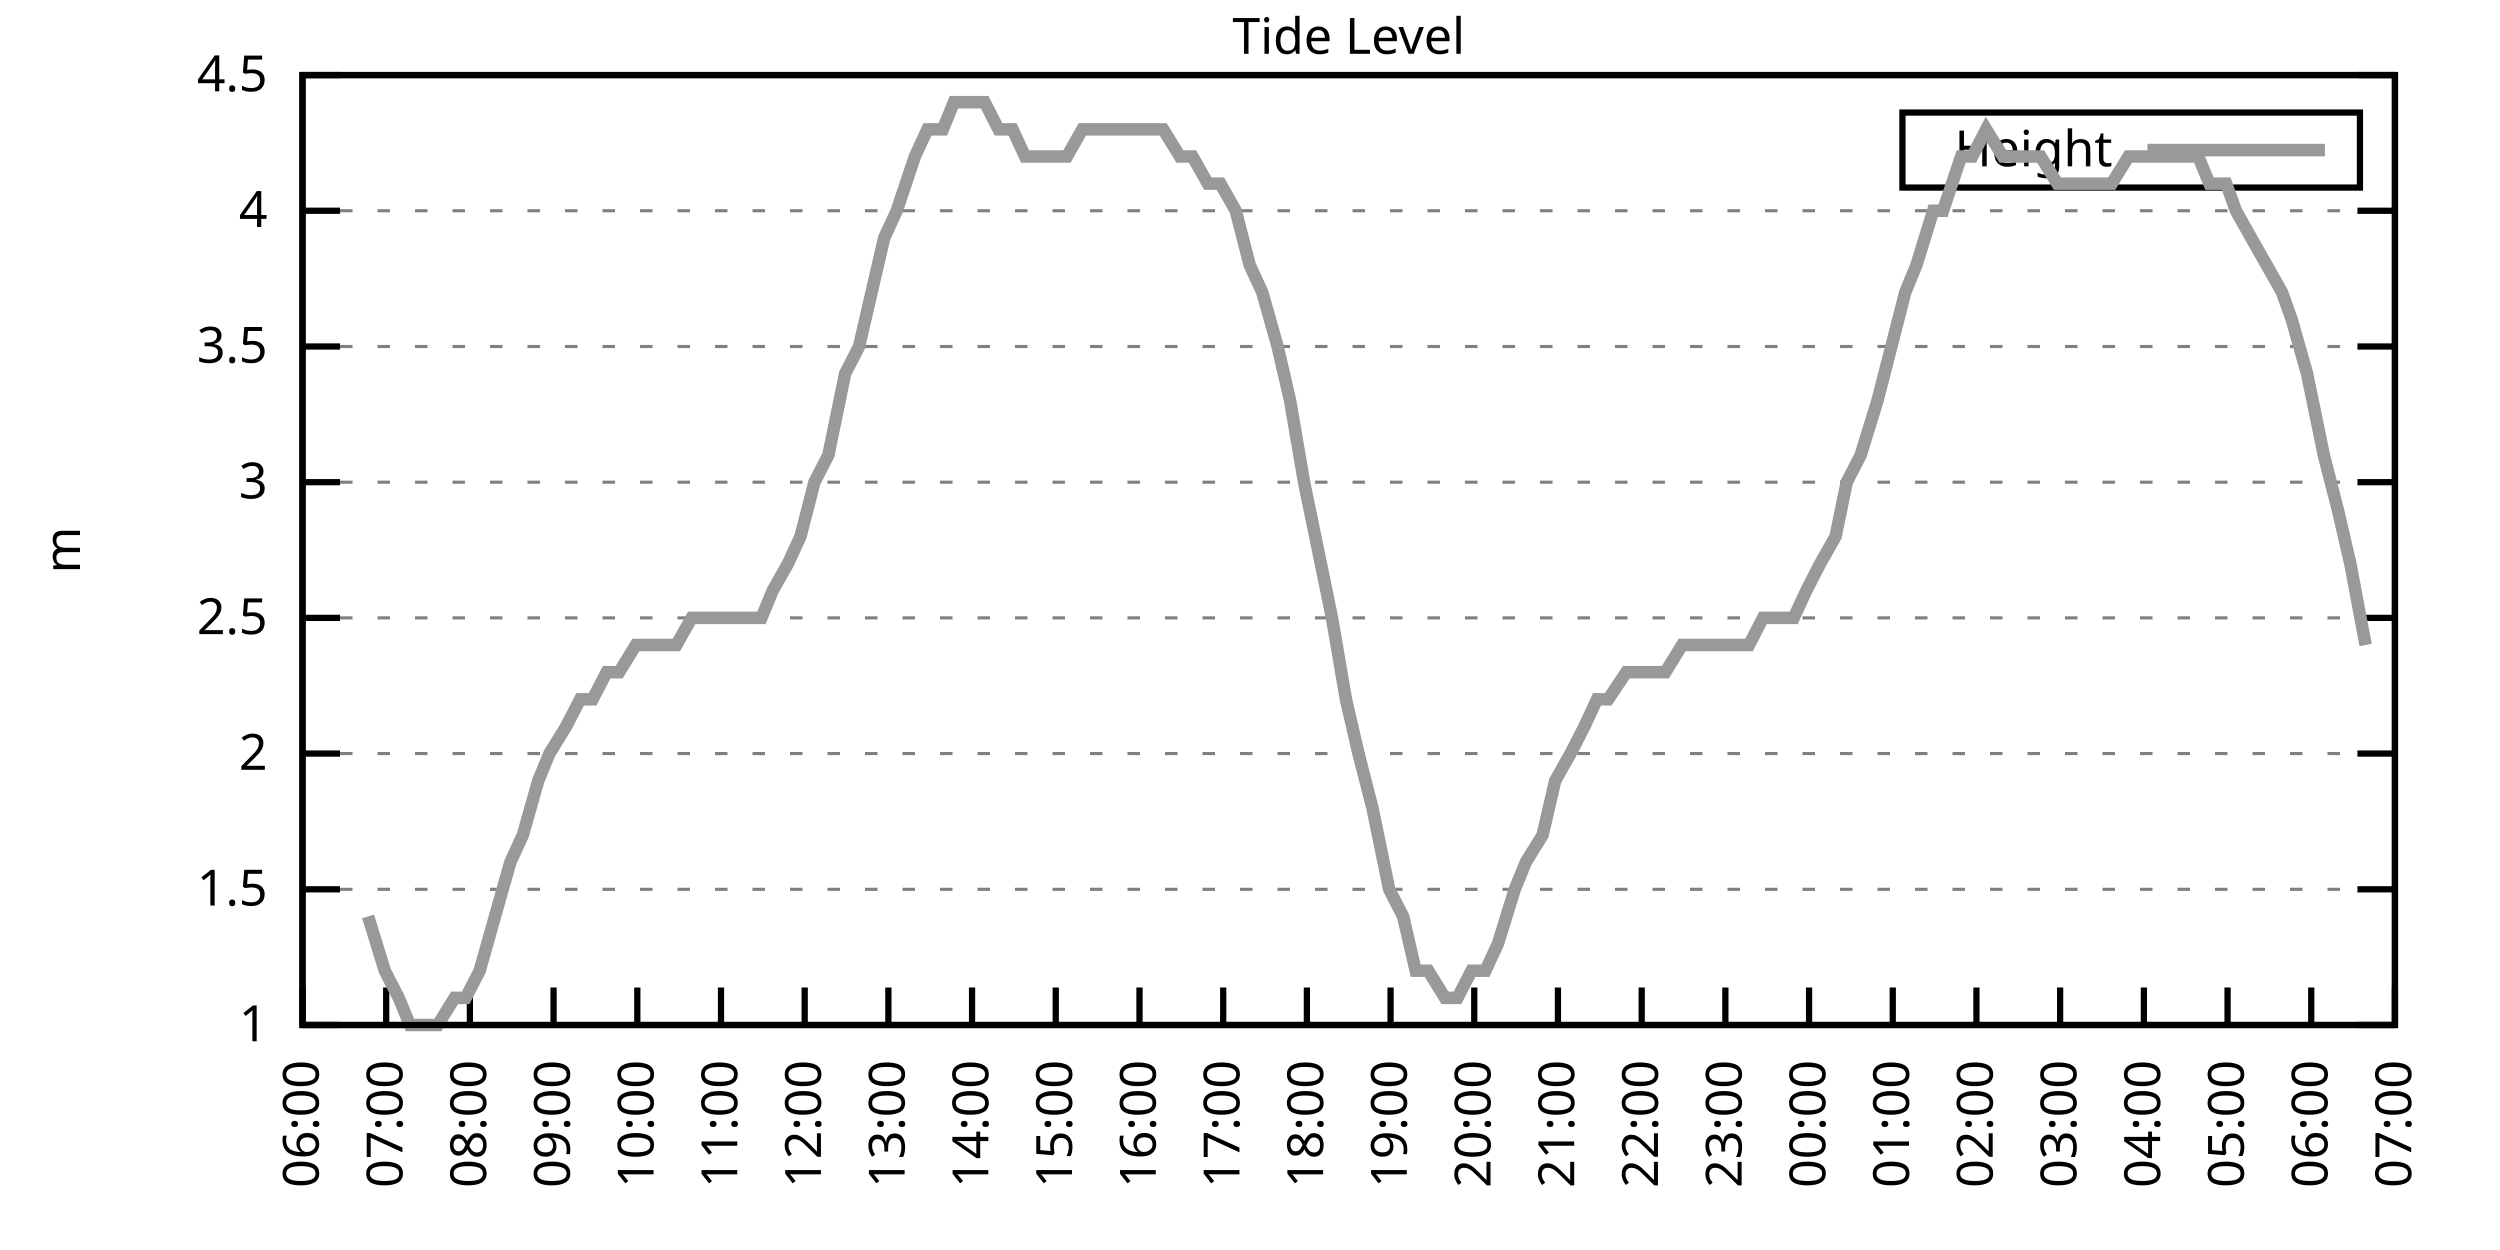
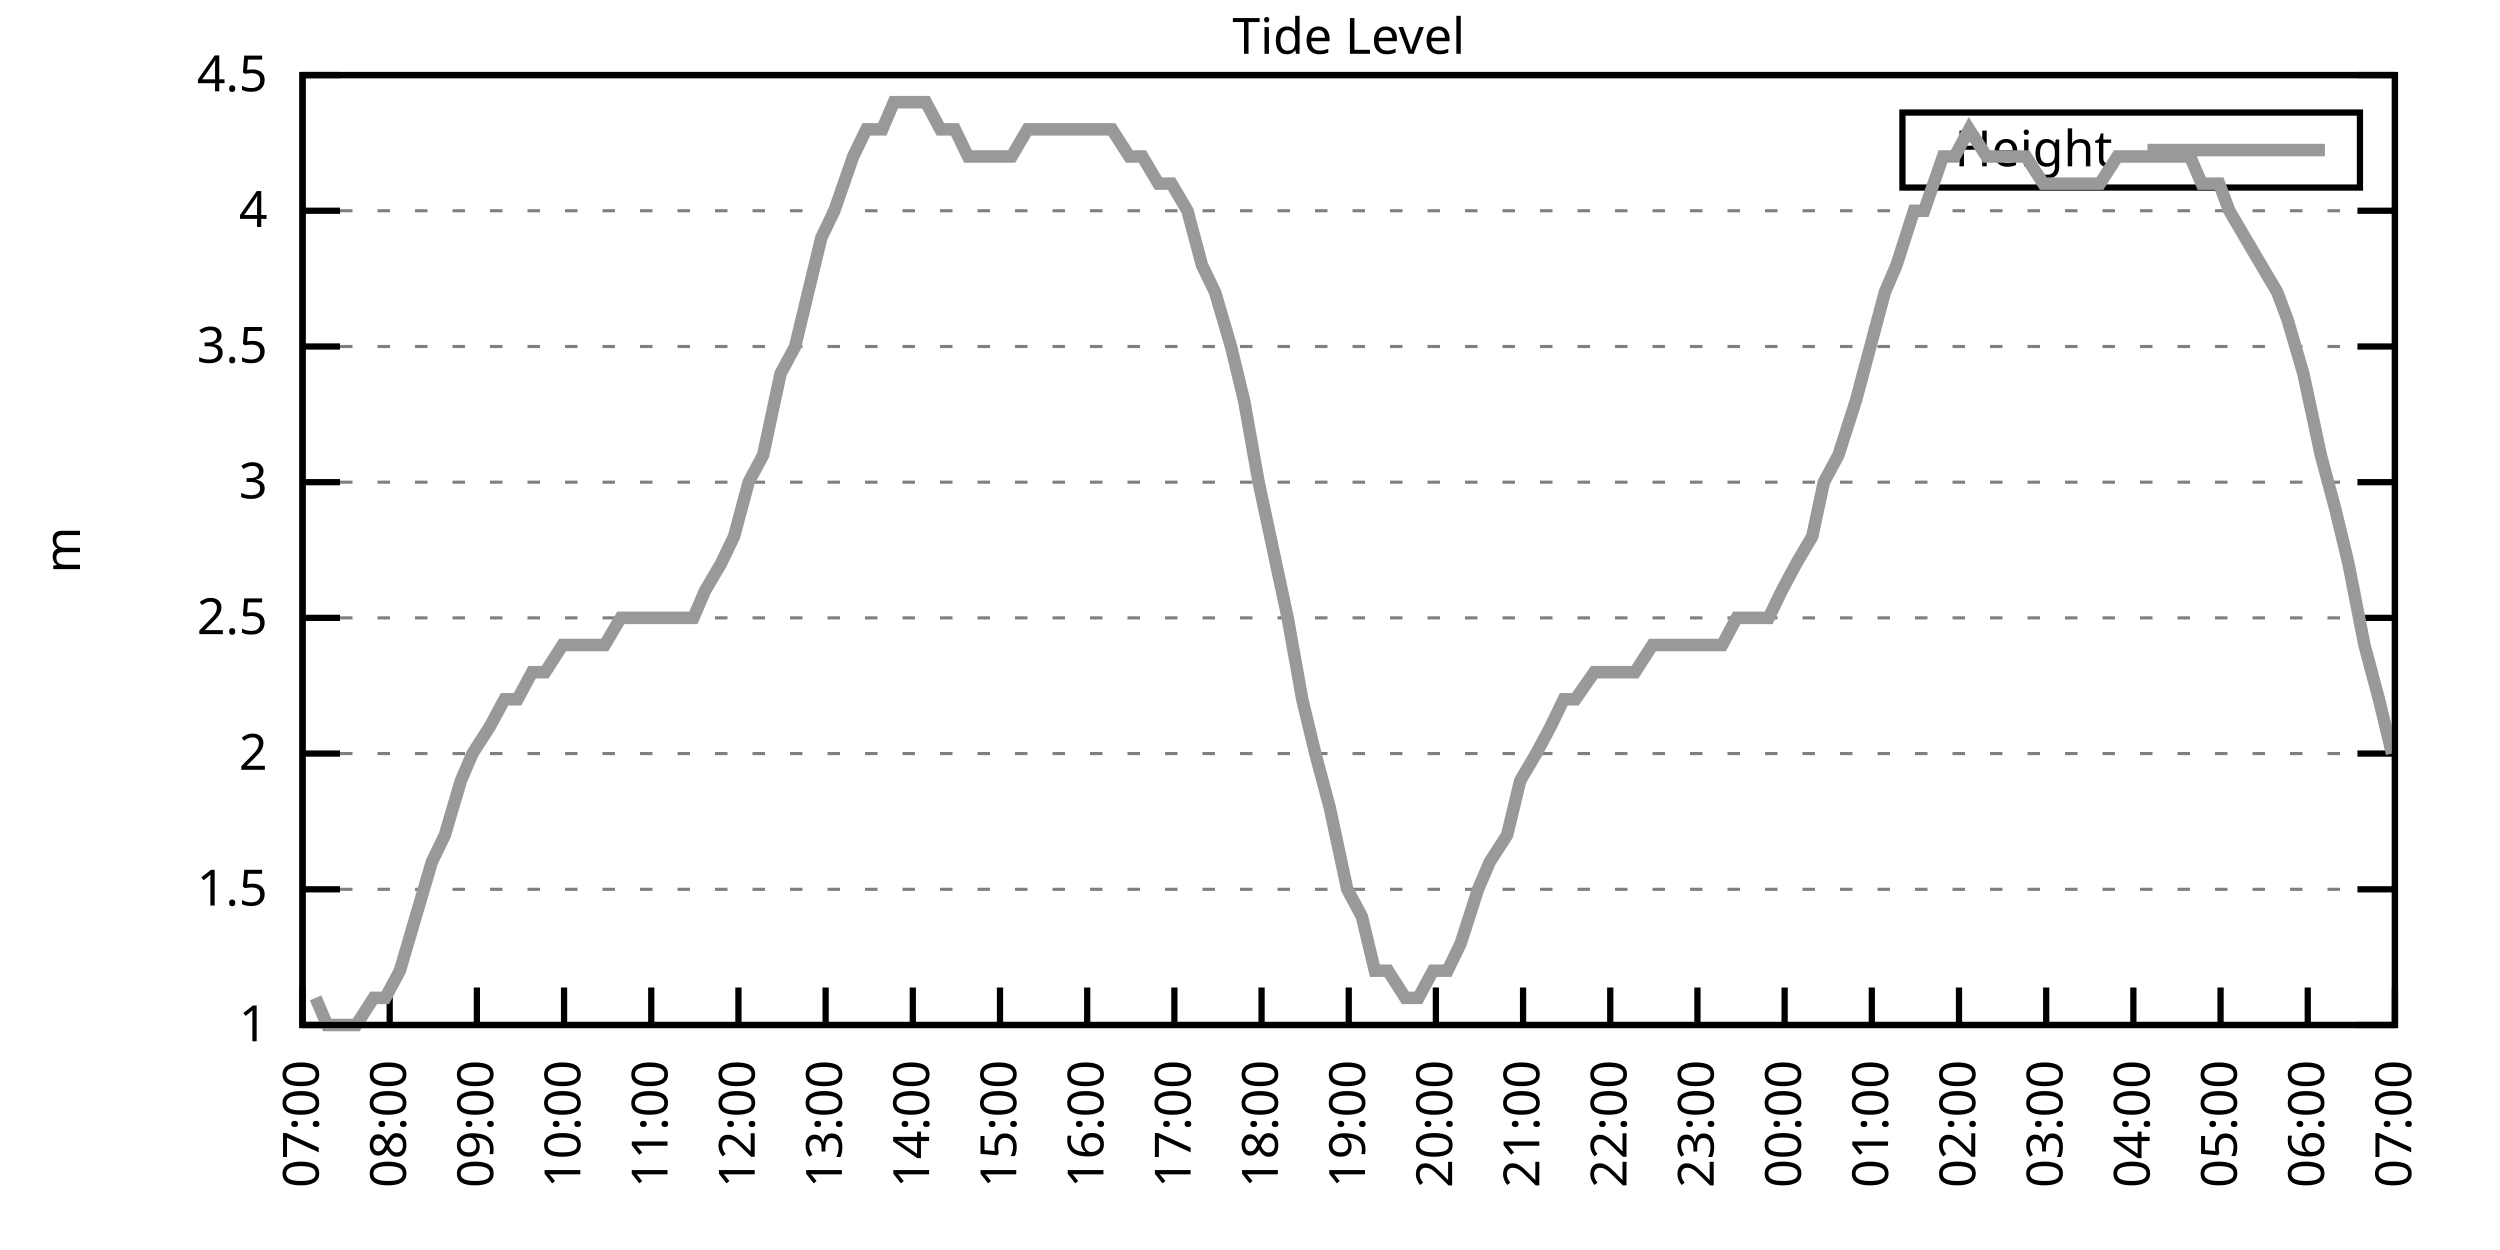
<svg xmlns="http://www.w3.org/2000/svg" xmlns:xlink="http://www.w3.org/1999/xlink" width="400" height="200" viewBox="0 0 400 200">
  <g id="gnuplot_canvas">
    <rect x="0" y="0" width="400" height="200" fill="none" />
    <defs>
      <circle id="gpDot" r="0.5" stroke-width="0.5" stroke="currentColor" />
      <path id="gpPt0" stroke-width="0.333" stroke="currentColor" d="M-1,0 h2 M0,-1 v2" />
      <path id="gpPt1" stroke-width="0.333" stroke="currentColor" d="M-1,-1 L1,1 M1,-1 L-1,1" />
      <path id="gpPt2" stroke-width="0.333" stroke="currentColor" d="M-1,0 L1,0 M0,-1 L0,1 M-1,-1 L1,1 M-1,1 L1,-1" />
      <rect id="gpPt3" stroke-width="0.333" stroke="currentColor" x="-1" y="-1" width="2" height="2" />
      <rect id="gpPt4" stroke-width="0.333" stroke="currentColor" fill="currentColor" x="-1" y="-1" width="2" height="2" />
      <circle id="gpPt5" stroke-width="0.333" stroke="currentColor" cx="0" cy="0" r="1" />
      <use xlink:href="#gpPt5" id="gpPt6" fill="currentColor" stroke="none" />
      <path id="gpPt7" stroke-width="0.333" stroke="currentColor" d="M0,-1.33 L-1.33,0.67 L1.33,0.67 z" />
      <use xlink:href="#gpPt7" id="gpPt8" fill="currentColor" stroke="none" />
      <use xlink:href="#gpPt7" id="gpPt9" stroke="currentColor" transform="rotate(180)" />
      <use xlink:href="#gpPt9" id="gpPt10" fill="currentColor" stroke="none" />
      <use xlink:href="#gpPt3" id="gpPt11" stroke="currentColor" transform="rotate(45)" />
      <use xlink:href="#gpPt11" id="gpPt12" fill="currentColor" stroke="none" />
      <path id="gpPt13" stroke-width="0.333" stroke="currentColor" d="M0,1.330 L1.265,0.411 L0.782,-1.067 L-0.782,-1.076 L-1.265,0.411 z" />
      <use xlink:href="#gpPt13" id="gpPt14" fill="currentColor" stroke="none" />
      <filter id="textbox" filterUnits="objectBoundingBox" x="0" y="0" height="1" width="1">
        <feFlood flood-color="white" flood-opacity="1" result="bgnd" />
        <feComposite in="SourceGraphic" in2="bgnd" operator="atop" />
      </filter>
      <filter id="greybox" filterUnits="objectBoundingBox" x="0" y="0" height="1" width="1">
        <feFlood flood-color="lightgrey" flood-opacity="1" result="grey" />
        <feComposite in="SourceGraphic" in2="grey" operator="atop" />
      </filter>
    </defs>
    <g fill="none" color="white" stroke="currentColor" stroke-width="1.00" stroke-linecap="butt" stroke-linejoin="miter">
</g>
    <g fill="none" color="black" stroke="currentColor" stroke-width="1.00" stroke-linecap="butt" stroke-linejoin="miter">
      <g stroke="none" shape-rendering="crispEdges">
        <polygon fill="rgb(255, 255, 255)" points="48.40,164.00 383.18,164.00 383.18,12.02 48.40,12.02 " />
      </g>
    </g>
    <g fill="none" color="black" stroke="currentColor" stroke-width="1.00" stroke-linecap="butt" stroke-linejoin="miter">
</g>
    <g fill="none" color="black" stroke="black" stroke-width="0.50" stroke-linecap="butt" stroke-linejoin="miter">
</g>
    <g fill="none" color="gray" stroke="currentColor" stroke-width="0.50" stroke-linecap="butt" stroke-linejoin="miter">
      <path stroke="gray" stroke-dasharray="2,4" class="gridline" d="M48.40,164.00 L383.19,164.00  " />
    </g>
    <g fill="none" color="gray" stroke="gray" stroke-width="1.00" stroke-linecap="butt" stroke-linejoin="miter">
</g>
    <g fill="none" color="black" stroke="currentColor" stroke-width="1.00" stroke-linecap="butt" stroke-linejoin="miter">
      <path stroke="black" d="M48.40,164.00 L54.40,164.00 M383.19,164.00 L377.19,164.00  " />
      <g transform="translate(42.80,166.60)" stroke="none" fill="black" font-family="Sans" font-size="8.00" text-anchor="end">
        <text>
          <tspan font-family="Sans"> 1</tspan>
        </text>
      </g>
    </g>
    <g fill="none" color="black" stroke="currentColor" stroke-width="1.00" stroke-linecap="butt" stroke-linejoin="miter">
</g>
    <g fill="none" color="black" stroke="black" stroke-width="0.50" stroke-linecap="butt" stroke-linejoin="miter">
</g>
    <g fill="none" color="gray" stroke="currentColor" stroke-width="0.50" stroke-linecap="butt" stroke-linejoin="miter">
      <path stroke="gray" stroke-dasharray="2,4" class="gridline" d="M48.40,142.29 L383.19,142.29  " />
    </g>
    <g fill="none" color="gray" stroke="gray" stroke-width="1.00" stroke-linecap="butt" stroke-linejoin="miter">
</g>
    <g fill="none" color="black" stroke="currentColor" stroke-width="1.00" stroke-linecap="butt" stroke-linejoin="miter">
      <path stroke="black" d="M48.40,142.29 L54.40,142.29 M383.19,142.29 L377.19,142.29  " />
      <g transform="translate(42.80,144.89)" stroke="none" fill="black" font-family="Sans" font-size="8.00" text-anchor="end">
        <text>
          <tspan font-family="Sans"> 1.5</tspan>
        </text>
      </g>
    </g>
    <g fill="none" color="black" stroke="currentColor" stroke-width="1.00" stroke-linecap="butt" stroke-linejoin="miter">
</g>
    <g fill="none" color="black" stroke="black" stroke-width="0.50" stroke-linecap="butt" stroke-linejoin="miter">
</g>
    <g fill="none" color="gray" stroke="currentColor" stroke-width="0.50" stroke-linecap="butt" stroke-linejoin="miter">
      <path stroke="gray" stroke-dasharray="2,4" class="gridline" d="M48.40,120.57 L383.19,120.57  " />
    </g>
    <g fill="none" color="gray" stroke="gray" stroke-width="1.00" stroke-linecap="butt" stroke-linejoin="miter">
</g>
    <g fill="none" color="black" stroke="currentColor" stroke-width="1.00" stroke-linecap="butt" stroke-linejoin="miter">
      <path stroke="black" d="M48.40,120.57 L54.40,120.57 M383.19,120.57 L377.19,120.57  " />
      <g transform="translate(42.80,123.17)" stroke="none" fill="black" font-family="Sans" font-size="8.00" text-anchor="end">
        <text>
          <tspan font-family="Sans"> 2</tspan>
        </text>
      </g>
    </g>
    <g fill="none" color="black" stroke="currentColor" stroke-width="1.00" stroke-linecap="butt" stroke-linejoin="miter">
</g>
    <g fill="none" color="black" stroke="black" stroke-width="0.50" stroke-linecap="butt" stroke-linejoin="miter">
</g>
    <g fill="none" color="gray" stroke="currentColor" stroke-width="0.50" stroke-linecap="butt" stroke-linejoin="miter">
      <path stroke="gray" stroke-dasharray="2,4" class="gridline" d="M48.40,98.86 L383.19,98.86  " />
    </g>
    <g fill="none" color="gray" stroke="gray" stroke-width="1.00" stroke-linecap="butt" stroke-linejoin="miter">
</g>
    <g fill="none" color="black" stroke="currentColor" stroke-width="1.00" stroke-linecap="butt" stroke-linejoin="miter">
      <path stroke="black" d="M48.40,98.86 L54.40,98.86 M383.19,98.86 L377.19,98.86  " />
      <g transform="translate(42.80,101.46)" stroke="none" fill="black" font-family="Sans" font-size="8.00" text-anchor="end">
        <text>
          <tspan font-family="Sans"> 2.5</tspan>
        </text>
      </g>
    </g>
    <g fill="none" color="black" stroke="currentColor" stroke-width="1.00" stroke-linecap="butt" stroke-linejoin="miter">
</g>
    <g fill="none" color="black" stroke="black" stroke-width="0.50" stroke-linecap="butt" stroke-linejoin="miter">
</g>
    <g fill="none" color="gray" stroke="currentColor" stroke-width="0.50" stroke-linecap="butt" stroke-linejoin="miter">
      <path stroke="gray" stroke-dasharray="2,4" class="gridline" d="M48.40,77.15 L383.19,77.15  " />
    </g>
    <g fill="none" color="gray" stroke="gray" stroke-width="1.00" stroke-linecap="butt" stroke-linejoin="miter">
</g>
    <g fill="none" color="black" stroke="currentColor" stroke-width="1.00" stroke-linecap="butt" stroke-linejoin="miter">
      <path stroke="black" d="M48.40,77.15 L54.40,77.15 M383.19,77.15 L377.19,77.15  " />
      <g transform="translate(42.80,79.75)" stroke="none" fill="black" font-family="Sans" font-size="8.00" text-anchor="end">
        <text>
          <tspan font-family="Sans"> 3</tspan>
        </text>
      </g>
    </g>
    <g fill="none" color="black" stroke="currentColor" stroke-width="1.00" stroke-linecap="butt" stroke-linejoin="miter">
</g>
    <g fill="none" color="black" stroke="black" stroke-width="0.50" stroke-linecap="butt" stroke-linejoin="miter">
</g>
    <g fill="none" color="gray" stroke="currentColor" stroke-width="0.50" stroke-linecap="butt" stroke-linejoin="miter">
      <path stroke="gray" stroke-dasharray="2,4" class="gridline" d="M48.40,55.44 L383.19,55.44  " />
    </g>
    <g fill="none" color="gray" stroke="gray" stroke-width="1.00" stroke-linecap="butt" stroke-linejoin="miter">
</g>
    <g fill="none" color="black" stroke="currentColor" stroke-width="1.00" stroke-linecap="butt" stroke-linejoin="miter">
      <path stroke="black" d="M48.40,55.44 L54.40,55.44 M383.19,55.44 L377.19,55.44  " />
      <g transform="translate(42.80,58.04)" stroke="none" fill="black" font-family="Sans" font-size="8.00" text-anchor="end">
        <text>
          <tspan font-family="Sans"> 3.5</tspan>
        </text>
      </g>
    </g>
    <g fill="none" color="black" stroke="currentColor" stroke-width="1.00" stroke-linecap="butt" stroke-linejoin="miter">
</g>
    <g fill="none" color="black" stroke="black" stroke-width="0.50" stroke-linecap="butt" stroke-linejoin="miter">
</g>
    <g fill="none" color="gray" stroke="currentColor" stroke-width="0.50" stroke-linecap="butt" stroke-linejoin="miter">
      <path stroke="gray" stroke-dasharray="2,4" class="gridline" d="M48.40,33.72 L383.19,33.72  " />
    </g>
    <g fill="none" color="gray" stroke="gray" stroke-width="1.00" stroke-linecap="butt" stroke-linejoin="miter">
</g>
    <g fill="none" color="black" stroke="currentColor" stroke-width="1.00" stroke-linecap="butt" stroke-linejoin="miter">
      <path stroke="black" d="M48.40,33.72 L54.40,33.72 M383.19,33.72 L377.19,33.72  " />
      <g transform="translate(42.80,36.32)" stroke="none" fill="black" font-family="Sans" font-size="8.00" text-anchor="end">
        <text>
          <tspan font-family="Sans"> 4</tspan>
        </text>
      </g>
    </g>
    <g fill="none" color="black" stroke="currentColor" stroke-width="1.00" stroke-linecap="butt" stroke-linejoin="miter">
</g>
    <g fill="none" color="black" stroke="black" stroke-width="0.50" stroke-linecap="butt" stroke-linejoin="miter">
</g>
    <g fill="none" color="gray" stroke="currentColor" stroke-width="0.50" stroke-linecap="butt" stroke-linejoin="miter">
      <path stroke="gray" stroke-dasharray="2,4" class="gridline" d="M48.40,12.01 L383.19,12.01  " />
    </g>
    <g fill="none" color="gray" stroke="gray" stroke-width="1.00" stroke-linecap="butt" stroke-linejoin="miter">
</g>
    <g fill="none" color="black" stroke="currentColor" stroke-width="1.00" stroke-linecap="butt" stroke-linejoin="miter">
      <path stroke="black" d="M48.40,12.01 L54.40,12.01 M383.19,12.01 L377.19,12.01  " />
      <g transform="translate(42.80,14.61)" stroke="none" fill="black" font-family="Sans" font-size="8.00" text-anchor="end">
        <text>
          <tspan font-family="Sans"> 4.5</tspan>
        </text>
      </g>
    </g>
    <g fill="none" color="black" stroke="currentColor" stroke-width="1.00" stroke-linecap="butt" stroke-linejoin="miter">
      <path stroke="black" d="M48.40,164.00 L48.40,158.00  " />
      <g transform="translate(51.00,169.60) rotate(270.00)" stroke="none" fill="black" font-family="Sans" font-size="8.00" text-anchor="end">
        <text>
-           <tspan font-family="Sans">06:00</tspan>
-         </text>
-       </g>
-     </g>
-     <g fill="none" color="black" stroke="currentColor" stroke-width="1.00" stroke-linecap="butt" stroke-linejoin="miter">
-       <path stroke="black" d="M61.79,164.00 L61.79,158.00  " />
-       <g transform="translate(64.39,169.60) rotate(270.00)" stroke="none" fill="black" font-family="Sans" font-size="8.00" text-anchor="end">
-         <text>
          <tspan font-family="Sans">07:00</tspan>
        </text>
      </g>
    </g>
    <g fill="none" color="black" stroke="currentColor" stroke-width="1.00" stroke-linecap="butt" stroke-linejoin="miter">
-       <path stroke="black" d="M75.18,164.00 L75.18,158.00  " />
-       <g transform="translate(77.78,169.60) rotate(270.00)" stroke="none" fill="black" font-family="Sans" font-size="8.00" text-anchor="end">
+       <path stroke="black" d="M62.35,164.00 L62.35,158.00  " />
+       <g transform="translate(64.95,169.60) rotate(270.00)" stroke="none" fill="black" font-family="Sans" font-size="8.00" text-anchor="end">
        <text>
          <tspan font-family="Sans">08:00</tspan>
        </text>
      </g>
    </g>
    <g fill="none" color="black" stroke="currentColor" stroke-width="1.00" stroke-linecap="butt" stroke-linejoin="miter">
-       <path stroke="black" d="M88.57,164.00 L88.57,158.00  " />
-       <g transform="translate(91.17,169.60) rotate(270.00)" stroke="none" fill="black" font-family="Sans" font-size="8.00" text-anchor="end">
+       <path stroke="black" d="M76.30,164.00 L76.30,158.00  " />
+       <g transform="translate(78.90,169.60) rotate(270.00)" stroke="none" fill="black" font-family="Sans" font-size="8.00" text-anchor="end">
        <text>
          <tspan font-family="Sans">09:00</tspan>
        </text>
      </g>
    </g>
    <g fill="none" color="black" stroke="currentColor" stroke-width="1.00" stroke-linecap="butt" stroke-linejoin="miter">
-       <path stroke="black" d="M101.97,164.00 L101.97,158.00  " />
-       <g transform="translate(104.57,169.60) rotate(270.00)" stroke="none" fill="black" font-family="Sans" font-size="8.00" text-anchor="end">
+       <path stroke="black" d="M90.25,164.00 L90.25,158.00  " />
+       <g transform="translate(92.85,169.60) rotate(270.00)" stroke="none" fill="black" font-family="Sans" font-size="8.00" text-anchor="end">
        <text>
          <tspan font-family="Sans">10:00</tspan>
        </text>
      </g>
    </g>
    <g fill="none" color="black" stroke="currentColor" stroke-width="1.00" stroke-linecap="butt" stroke-linejoin="miter">
-       <path stroke="black" d="M115.36,164.00 L115.36,158.00  " />
-       <g transform="translate(117.96,169.60) rotate(270.00)" stroke="none" fill="black" font-family="Sans" font-size="8.00" text-anchor="end">
+       <path stroke="black" d="M104.20,164.00 L104.20,158.00  " />
+       <g transform="translate(106.80,169.60) rotate(270.00)" stroke="none" fill="black" font-family="Sans" font-size="8.00" text-anchor="end">
        <text>
          <tspan font-family="Sans">11:00</tspan>
        </text>
      </g>
    </g>
    <g fill="none" color="black" stroke="currentColor" stroke-width="1.00" stroke-linecap="butt" stroke-linejoin="miter">
-       <path stroke="black" d="M128.75,164.00 L128.75,158.00  " />
-       <g transform="translate(131.35,169.60) rotate(270.00)" stroke="none" fill="black" font-family="Sans" font-size="8.00" text-anchor="end">
+       <path stroke="black" d="M118.15,164.00 L118.15,158.00  " />
+       <g transform="translate(120.75,169.60) rotate(270.00)" stroke="none" fill="black" font-family="Sans" font-size="8.00" text-anchor="end">
        <text>
          <tspan font-family="Sans">12:00</tspan>
        </text>
      </g>
    </g>
    <g fill="none" color="black" stroke="currentColor" stroke-width="1.00" stroke-linecap="butt" stroke-linejoin="miter">
-       <path stroke="black" d="M142.14,164.00 L142.14,158.00  " />
-       <g transform="translate(144.74,169.60) rotate(270.00)" stroke="none" fill="black" font-family="Sans" font-size="8.00" text-anchor="end">
+       <path stroke="black" d="M132.10,164.00 L132.10,158.00  " />
+       <g transform="translate(134.70,169.60) rotate(270.00)" stroke="none" fill="black" font-family="Sans" font-size="8.00" text-anchor="end">
        <text>
          <tspan font-family="Sans">13:00</tspan>
        </text>
      </g>
    </g>
    <g fill="none" color="black" stroke="currentColor" stroke-width="1.00" stroke-linecap="butt" stroke-linejoin="miter">
-       <path stroke="black" d="M155.53,164.00 L155.53,158.00  " />
-       <g transform="translate(158.13,169.60) rotate(270.00)" stroke="none" fill="black" font-family="Sans" font-size="8.00" text-anchor="end">
+       <path stroke="black" d="M146.05,164.00 L146.05,158.00  " />
+       <g transform="translate(148.65,169.60) rotate(270.00)" stroke="none" fill="black" font-family="Sans" font-size="8.00" text-anchor="end">
        <text>
          <tspan font-family="Sans">14:00</tspan>
        </text>
      </g>
    </g>
    <g fill="none" color="black" stroke="currentColor" stroke-width="1.00" stroke-linecap="butt" stroke-linejoin="miter">
-       <path stroke="black" d="M168.92,164.00 L168.92,158.00  " />
-       <g transform="translate(171.52,169.60) rotate(270.00)" stroke="none" fill="black" font-family="Sans" font-size="8.00" text-anchor="end">
+       <path stroke="black" d="M160.00,164.00 L160.00,158.00  " />
+       <g transform="translate(162.60,169.60) rotate(270.00)" stroke="none" fill="black" font-family="Sans" font-size="8.00" text-anchor="end">
        <text>
          <tspan font-family="Sans">15:00</tspan>
        </text>
      </g>
    </g>
    <g fill="none" color="black" stroke="currentColor" stroke-width="1.00" stroke-linecap="butt" stroke-linejoin="miter">
-       <path stroke="black" d="M182.32,164.00 L182.32,158.00  " />
-       <g transform="translate(184.92,169.60) rotate(270.00)" stroke="none" fill="black" font-family="Sans" font-size="8.00" text-anchor="end">
+       <path stroke="black" d="M173.95,164.00 L173.95,158.00  " />
+       <g transform="translate(176.55,169.60) rotate(270.00)" stroke="none" fill="black" font-family="Sans" font-size="8.00" text-anchor="end">
        <text>
          <tspan font-family="Sans">16:00</tspan>
        </text>
      </g>
    </g>
    <g fill="none" color="black" stroke="currentColor" stroke-width="1.00" stroke-linecap="butt" stroke-linejoin="miter">
-       <path stroke="black" d="M195.71,164.00 L195.71,158.00  " />
-       <g transform="translate(198.31,169.60) rotate(270.00)" stroke="none" fill="black" font-family="Sans" font-size="8.00" text-anchor="end">
+       <path stroke="black" d="M187.90,164.00 L187.90,158.00  " />
+       <g transform="translate(190.50,169.60) rotate(270.00)" stroke="none" fill="black" font-family="Sans" font-size="8.00" text-anchor="end">
        <text>
          <tspan font-family="Sans">17:00</tspan>
        </text>
      </g>
    </g>
    <g fill="none" color="black" stroke="currentColor" stroke-width="1.00" stroke-linecap="butt" stroke-linejoin="miter">
-       <path stroke="black" d="M209.10,164.00 L209.10,158.00  " />
-       <g transform="translate(211.70,169.60) rotate(270.00)" stroke="none" fill="black" font-family="Sans" font-size="8.00" text-anchor="end">
+       <path stroke="black" d="M201.85,164.00 L201.85,158.00  " />
+       <g transform="translate(204.45,169.60) rotate(270.00)" stroke="none" fill="black" font-family="Sans" font-size="8.00" text-anchor="end">
        <text>
          <tspan font-family="Sans">18:00</tspan>
        </text>
      </g>
    </g>
    <g fill="none" color="black" stroke="currentColor" stroke-width="1.00" stroke-linecap="butt" stroke-linejoin="miter">
-       <path stroke="black" d="M222.49,164.00 L222.49,158.00  " />
-       <g transform="translate(225.09,169.60) rotate(270.00)" stroke="none" fill="black" font-family="Sans" font-size="8.00" text-anchor="end">
+       <path stroke="black" d="M215.80,164.00 L215.80,158.00  " />
+       <g transform="translate(218.40,169.60) rotate(270.00)" stroke="none" fill="black" font-family="Sans" font-size="8.00" text-anchor="end">
        <text>
          <tspan font-family="Sans">19:00</tspan>
        </text>
      </g>
    </g>
    <g fill="none" color="black" stroke="currentColor" stroke-width="1.00" stroke-linecap="butt" stroke-linejoin="miter">
-       <path stroke="black" d="M235.88,164.00 L235.88,158.00  " />
-       <g transform="translate(238.48,169.60) rotate(270.00)" stroke="none" fill="black" font-family="Sans" font-size="8.00" text-anchor="end">
+       <path stroke="black" d="M229.74,164.00 L229.74,158.00  " />
+       <g transform="translate(232.34,169.60) rotate(270.00)" stroke="none" fill="black" font-family="Sans" font-size="8.00" text-anchor="end">
        <text>
          <tspan font-family="Sans">20:00</tspan>
        </text>
      </g>
    </g>
    <g fill="none" color="black" stroke="currentColor" stroke-width="1.00" stroke-linecap="butt" stroke-linejoin="miter">
-       <path stroke="black" d="M249.27,164.00 L249.27,158.00  " />
-       <g transform="translate(251.87,169.60) rotate(270.00)" stroke="none" fill="black" font-family="Sans" font-size="8.00" text-anchor="end">
+       <path stroke="black" d="M243.69,164.00 L243.69,158.00  " />
+       <g transform="translate(246.29,169.60) rotate(270.00)" stroke="none" fill="black" font-family="Sans" font-size="8.00" text-anchor="end">
        <text>
          <tspan font-family="Sans">21:00</tspan>
        </text>
      </g>
    </g>
    <g fill="none" color="black" stroke="currentColor" stroke-width="1.00" stroke-linecap="butt" stroke-linejoin="miter">
-       <path stroke="black" d="M262.67,164.00 L262.67,158.00  " />
-       <g transform="translate(265.27,169.60) rotate(270.00)" stroke="none" fill="black" font-family="Sans" font-size="8.00" text-anchor="end">
+       <path stroke="black" d="M257.64,164.00 L257.64,158.00  " />
+       <g transform="translate(260.24,169.60) rotate(270.00)" stroke="none" fill="black" font-family="Sans" font-size="8.00" text-anchor="end">
        <text>
          <tspan font-family="Sans">22:00</tspan>
        </text>
      </g>
    </g>
    <g fill="none" color="black" stroke="currentColor" stroke-width="1.00" stroke-linecap="butt" stroke-linejoin="miter">
-       <path stroke="black" d="M276.06,164.00 L276.06,158.00  " />
-       <g transform="translate(278.66,169.60) rotate(270.00)" stroke="none" fill="black" font-family="Sans" font-size="8.00" text-anchor="end">
+       <path stroke="black" d="M271.59,164.00 L271.59,158.00  " />
+       <g transform="translate(274.19,169.60) rotate(270.00)" stroke="none" fill="black" font-family="Sans" font-size="8.00" text-anchor="end">
        <text>
          <tspan font-family="Sans">23:00</tspan>
        </text>
      </g>
    </g>
    <g fill="none" color="black" stroke="currentColor" stroke-width="1.00" stroke-linecap="butt" stroke-linejoin="miter">
-       <path stroke="black" d="M289.45,164.00 L289.45,158.00  " />
-       <g transform="translate(292.05,169.60) rotate(270.00)" stroke="none" fill="black" font-family="Sans" font-size="8.00" text-anchor="end">
+       <path stroke="black" d="M285.54,164.00 L285.54,158.00  " />
+       <g transform="translate(288.14,169.60) rotate(270.00)" stroke="none" fill="black" font-family="Sans" font-size="8.00" text-anchor="end">
        <text>
          <tspan font-family="Sans">00:00</tspan>
        </text>
      </g>
    </g>
    <g fill="none" color="black" stroke="currentColor" stroke-width="1.00" stroke-linecap="butt" stroke-linejoin="miter">
-       <path stroke="black" d="M302.84,164.00 L302.84,158.00  " />
-       <g transform="translate(305.44,169.60) rotate(270.00)" stroke="none" fill="black" font-family="Sans" font-size="8.00" text-anchor="end">
+       <path stroke="black" d="M299.49,164.00 L299.49,158.00  " />
+       <g transform="translate(302.09,169.60) rotate(270.00)" stroke="none" fill="black" font-family="Sans" font-size="8.00" text-anchor="end">
        <text>
          <tspan font-family="Sans">01:00</tspan>
        </text>
      </g>
    </g>
    <g fill="none" color="black" stroke="currentColor" stroke-width="1.00" stroke-linecap="butt" stroke-linejoin="miter">
-       <path stroke="black" d="M316.23,164.00 L316.23,158.00  " />
-       <g transform="translate(318.83,169.60) rotate(270.00)" stroke="none" fill="black" font-family="Sans" font-size="8.00" text-anchor="end">
+       <path stroke="black" d="M313.44,164.00 L313.44,158.00  " />
+       <g transform="translate(316.04,169.60) rotate(270.00)" stroke="none" fill="black" font-family="Sans" font-size="8.00" text-anchor="end">
        <text>
          <tspan font-family="Sans">02:00</tspan>
        </text>
      </g>
    </g>
    <g fill="none" color="black" stroke="currentColor" stroke-width="1.00" stroke-linecap="butt" stroke-linejoin="miter">
-       <path stroke="black" d="M329.62,164.00 L329.62,158.00  " />
-       <g transform="translate(332.22,169.60) rotate(270.00)" stroke="none" fill="black" font-family="Sans" font-size="8.00" text-anchor="end">
+       <path stroke="black" d="M327.39,164.00 L327.39,158.00  " />
+       <g transform="translate(329.99,169.60) rotate(270.00)" stroke="none" fill="black" font-family="Sans" font-size="8.00" text-anchor="end">
        <text>
          <tspan font-family="Sans">03:00</tspan>
        </text>
      </g>
    </g>
    <g fill="none" color="black" stroke="currentColor" stroke-width="1.00" stroke-linecap="butt" stroke-linejoin="miter">
-       <path stroke="black" d="M343.02,164.00 L343.02,158.00  " />
-       <g transform="translate(345.62,169.60) rotate(270.00)" stroke="none" fill="black" font-family="Sans" font-size="8.00" text-anchor="end">
+       <path stroke="black" d="M341.34,164.00 L341.34,158.00  " />
+       <g transform="translate(343.94,169.60) rotate(270.00)" stroke="none" fill="black" font-family="Sans" font-size="8.00" text-anchor="end">
        <text>
          <tspan font-family="Sans">04:00</tspan>
        </text>
      </g>
    </g>
    <g fill="none" color="black" stroke="currentColor" stroke-width="1.00" stroke-linecap="butt" stroke-linejoin="miter">
-       <path stroke="black" d="M356.41,164.00 L356.41,158.00  " />
-       <g transform="translate(359.01,169.60) rotate(270.00)" stroke="none" fill="black" font-family="Sans" font-size="8.00" text-anchor="end">
+       <path stroke="black" d="M355.29,164.00 L355.29,158.00  " />
+       <g transform="translate(357.89,169.60) rotate(270.00)" stroke="none" fill="black" font-family="Sans" font-size="8.00" text-anchor="end">
        <text>
          <tspan font-family="Sans">05:00</tspan>
        </text>
      </g>
    </g>
    <g fill="none" color="black" stroke="currentColor" stroke-width="1.00" stroke-linecap="butt" stroke-linejoin="miter">
-       <path stroke="black" d="M369.80,164.00 L369.80,158.00  " />
-       <g transform="translate(372.40,169.60) rotate(270.00)" stroke="none" fill="black" font-family="Sans" font-size="8.00" text-anchor="end">
+       <path stroke="black" d="M369.24,164.00 L369.24,158.00  " />
+       <g transform="translate(371.84,169.60) rotate(270.00)" stroke="none" fill="black" font-family="Sans" font-size="8.00" text-anchor="end">
        <text>
          <tspan font-family="Sans">06:00</tspan>
        </text>
      </g>
    </g>
    <g fill="none" color="black" stroke="currentColor" stroke-width="1.00" stroke-linecap="butt" stroke-linejoin="miter">
      <path stroke="black" d="M383.19,164.00 L383.19,158.00  " />
      <g transform="translate(385.79,169.60) rotate(270.00)" stroke="none" fill="black" font-family="Sans" font-size="8.00" text-anchor="end">
        <text>
          <tspan font-family="Sans">07:00</tspan>
        </text>
      </g>
    </g>
    <g fill="none" color="black" stroke="currentColor" stroke-width="1.00" stroke-linecap="butt" stroke-linejoin="miter">
</g>
    <g fill="none" color="black" stroke="currentColor" stroke-width="1.00" stroke-linecap="butt" stroke-linejoin="miter">
      <path stroke="black" d="M48.40,12.01 L48.40,164.00 L383.19,164.00 L383.19,12.01 L48.40,12.01 Z  " />
    </g>
    <g fill="none" color="black" stroke="currentColor" stroke-width="1.00" stroke-linecap="butt" stroke-linejoin="miter">
</g>
    <g fill="none" color="black" stroke="currentColor" stroke-width="1.00" stroke-linecap="butt" stroke-linejoin="miter">
      <path stroke="black" d="M304.39,30.01 L304.39,18.01 L377.59,18.01 L377.59,30.01 L304.39,30.01 Z  " />
    </g>
    <g id="Tide_level_plot_1">
      <g fill="none" color="white" stroke="black" stroke-width="2.00" stroke-linecap="butt" stroke-linejoin="miter">
</g>
      <g fill="none" color="black" stroke="currentColor" stroke-width="2.00" stroke-linecap="butt" stroke-linejoin="miter">
        <g transform="translate(337.99,26.61)" stroke="none" fill="black" font-family="Sans" font-size="8.00" text-anchor="end">
          <text>
            <tspan font-family="Sans">Height</tspan>
          </text>
        </g>
      </g>
      <g fill="none" color="black" stroke="currentColor" stroke-width="2.00" stroke-linecap="butt" stroke-linejoin="miter">
-         <path stroke="rgb(153, 153, 153)" d="M343.59,24.01 L371.99,24.01 M58.89,146.63 L61.57,155.31 L63.80,159.66 L65.59,164.00 L67.82,164.00 L70.05,164.00   L72.73,159.66 L74.51,159.66 L76.75,155.31 L79.20,146.63 L81.66,137.94 L83.66,133.60 L86.12,124.92 L87.91,120.57   L90.58,116.23 L92.82,111.89 L94.82,111.89 L97.06,107.55 L99.06,107.55 L101.74,103.20 L103.75,103.20 L105.76,103.20   L108.22,103.20 L110.67,98.86 L112.46,98.86 L114.91,98.86 L117.14,98.86 L119.60,98.86 L121.83,98.86 L123.62,94.52   L126.07,90.18 L128.08,85.83 L130.31,77.15 L132.54,72.81 L135.22,59.78 L137.45,55.44 L139.46,46.75 L141.47,38.07   L143.48,33.72 L146.38,25.04 L148.39,20.70 L150.85,20.70 L152.63,16.35 L155.31,16.35 L157.54,16.35 L159.77,20.70   L162.01,20.70 L164.01,25.04 L166.02,25.04 L168.70,25.04 L170.71,25.04 L173.17,20.70 L175.17,20.70 L177.63,20.70   L179.86,20.70 L181.87,20.70 L184.10,20.70 L186.11,20.70 L188.79,25.04 L190.80,25.04 L193.25,29.38 L195.26,29.38   L197.72,33.72 L199.95,42.41 L201.96,46.75 L204.41,55.44 L206.42,64.12 L208.65,77.15 L210.44,85.83 L213.12,98.86   L215.35,111.89 L217.36,120.57 L219.59,129.26 L222.27,142.29 L224.50,146.63 L226.51,155.31 L228.52,155.31 L231.20,159.66   L233.20,159.66 L235.44,155.31 L237.67,155.31 L239.68,150.97 L242.36,142.29 L244.14,137.94 L246.82,133.60 L248.83,124.92   L251.28,120.57 L253.51,116.23 L255.52,111.89 L257.31,111.89 L260.21,107.55 L262.00,107.55 L264.23,107.55 L266.46,107.55   L269.14,103.20 L271.15,103.20 L273.38,103.20 L275.83,103.20 L277.84,103.20 L279.85,103.20 L282.08,98.86 L284.32,98.86   L286.99,98.86 L289.00,94.52 L291.23,90.18 L293.69,85.83 L295.48,77.15 L297.71,72.81 L300.39,64.12 L302.62,55.44   L304.85,46.75 L306.63,42.41 L309.31,33.72 L310.88,33.72 L313.78,25.04 L315.56,25.04 L317.79,20.70 L320.47,25.04   L322.70,25.04 L324.49,25.04 L326.50,25.04 L329.18,29.38 L331.63,29.38 L333.42,29.38 L336.10,29.38 L337.88,29.38   L340.56,25.04 L342.79,25.04 L344.35,25.04 L347.03,25.04 L349.26,25.04 L351.72,25.04 L353.51,29.38 L356.18,29.38   L357.75,33.72 L360.20,38.07 L362.66,42.41 L365.11,46.75 L366.67,51.09 L369.13,59.78 L371.81,72.81 L374.04,81.49   L376.05,90.18 L378.50,103.20  " />
+         <path stroke="rgb(153, 153, 153)" d="M343.59,24.01 L371.99,24.01 M50.49,159.66 L52.35,164.00 L54.68,164.00 L57.00,164.00 L59.79,159.66 L61.65,159.66   L63.98,155.31 L66.53,146.63 L69.09,137.94 L71.18,133.60 L73.74,124.92 L75.60,120.57 L78.39,116.23 L80.72,111.89   L82.81,111.89 L85.13,107.55 L87.23,107.55 L90.02,103.20 L92.11,103.20 L94.20,103.20 L96.76,103.20 L99.32,98.86   L101.18,98.86 L103.73,98.86 L106.06,98.86 L108.62,98.86 L110.94,98.86 L112.80,94.52 L115.36,90.18 L117.45,85.83   L119.78,77.15 L122.10,72.81 L124.89,59.78 L127.22,55.44 L129.31,46.75 L131.40,38.07 L133.49,33.72 L136.51,25.04   L138.61,20.70 L141.16,20.70 L143.02,16.35 L145.81,16.35 L148.14,16.35 L150.46,20.70 L152.79,20.70 L154.88,25.04   L156.97,25.04 L159.76,25.04 L161.86,25.04 L164.41,20.70 L166.51,20.70 L169.06,20.70 L171.39,20.70 L173.48,20.70   L175.81,20.70 L177.90,20.70 L180.69,25.04 L182.78,25.04 L185.34,29.38 L187.43,29.38 L189.99,33.72 L192.31,42.41   L194.41,46.75 L196.96,55.44 L199.06,64.12 L201.38,77.15 L203.24,85.83 L206.03,98.86 L208.36,111.89 L210.45,120.57   L212.77,129.26 L215.56,142.29 L217.89,146.63 L219.98,155.31 L222.07,155.31 L224.86,159.66 L226.95,159.66 L229.28,155.31   L231.60,155.31 L233.70,150.97 L236.49,142.29 L238.35,137.94 L241.14,133.60 L243.23,124.92 L245.79,120.57 L248.11,116.23   L250.20,111.89 L252.06,111.89 L255.09,107.55 L256.95,107.55 L259.27,107.55 L261.60,107.55 L264.39,103.20 L266.48,103.20   L268.80,103.20 L271.36,103.20 L273.45,103.20 L275.55,103.20 L277.87,98.86 L280.20,98.86 L282.99,98.86 L285.08,94.52   L287.40,90.18 L289.96,85.83 L291.82,77.15 L294.15,72.81 L296.94,64.12 L299.26,55.44 L301.58,46.75 L303.44,42.41   L306.23,33.72 L307.86,33.72 L310.88,25.04 L312.74,25.04 L315.07,20.70 L317.86,25.04 L320.18,25.04 L322.04,25.04   L324.14,25.04 L326.93,29.38 L329.48,29.38 L331.34,29.38 L334.13,29.38 L335.99,29.38 L338.78,25.04 L341.11,25.04   L342.74,25.04 L345.53,25.04 L347.85,25.04 L350.41,25.04 L352.27,29.38 L355.06,29.38 L356.69,33.72 L359.24,38.07   L361.80,42.41 L364.36,46.75 L365.99,51.09 L368.54,59.78 L371.33,72.81 L373.66,81.49 L375.75,90.18 L378.31,103.20   L380.63,111.89 L382.73,120.57  " />
      </g>
    </g>
    <g fill="none" color="black" stroke="currentColor" stroke-width="2.00" stroke-linecap="butt" stroke-linejoin="miter">
</g>
    <g fill="none" color="black" stroke="black" stroke-width="1.00" stroke-linecap="butt" stroke-linejoin="miter">
</g>
    <g fill="none" color="black" stroke="currentColor" stroke-width="1.00" stroke-linecap="butt" stroke-linejoin="miter">
      <path stroke="black" d="M48.40,12.01 L48.40,164.00 L383.19,164.00 L383.19,12.01 L48.40,12.01 Z  " />
      <g transform="translate(12.80,88.01) rotate(270.00)" stroke="none" fill="black" font-family="Sans" font-size="8.00" text-anchor="middle">
        <text>
          <tspan font-family="Sans">m</tspan>
        </text>
      </g>
    </g>
    <g fill="none" color="black" stroke="currentColor" stroke-width="1.00" stroke-linecap="butt" stroke-linejoin="miter">
</g>
    <g fill="none" color="black" stroke="currentColor" stroke-width="1.00" stroke-linecap="butt" stroke-linejoin="miter">
      <g transform="translate(215.79,8.61)" stroke="none" fill="black" font-family="Sans" font-size="8.00" text-anchor="middle">
        <text>
          <tspan font-family="Sans">Tide Level</tspan>
        </text>
      </g>
    </g>
    <g fill="none" color="black" stroke="currentColor" stroke-width="1.00" stroke-linecap="butt" stroke-linejoin="miter">
</g>
  </g>
</svg>
